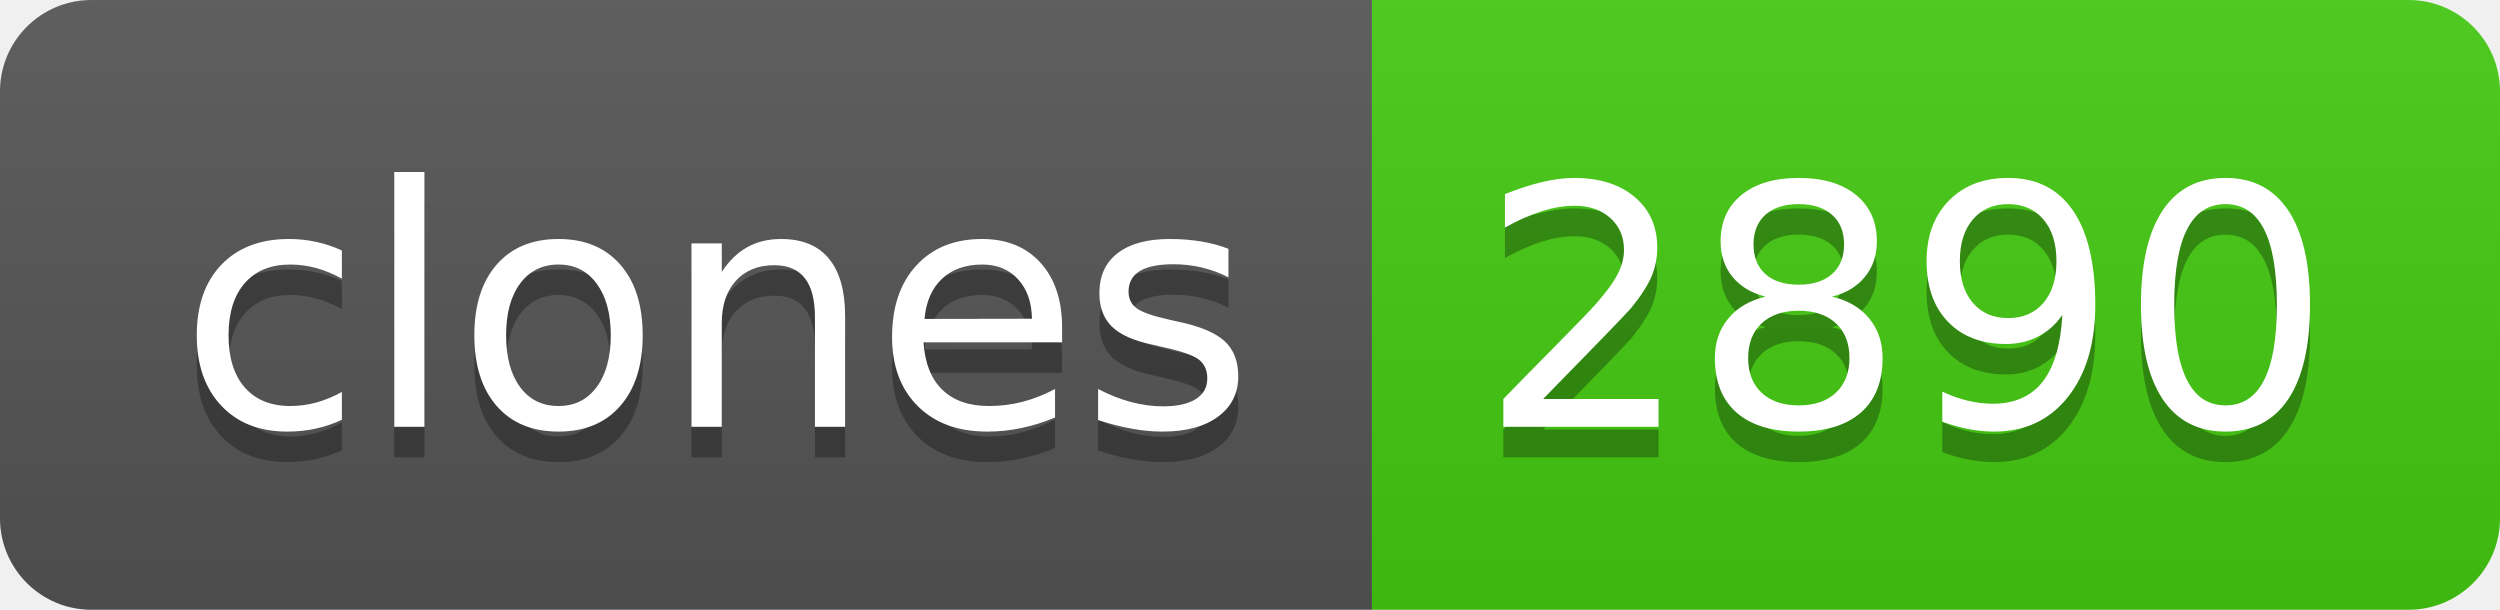
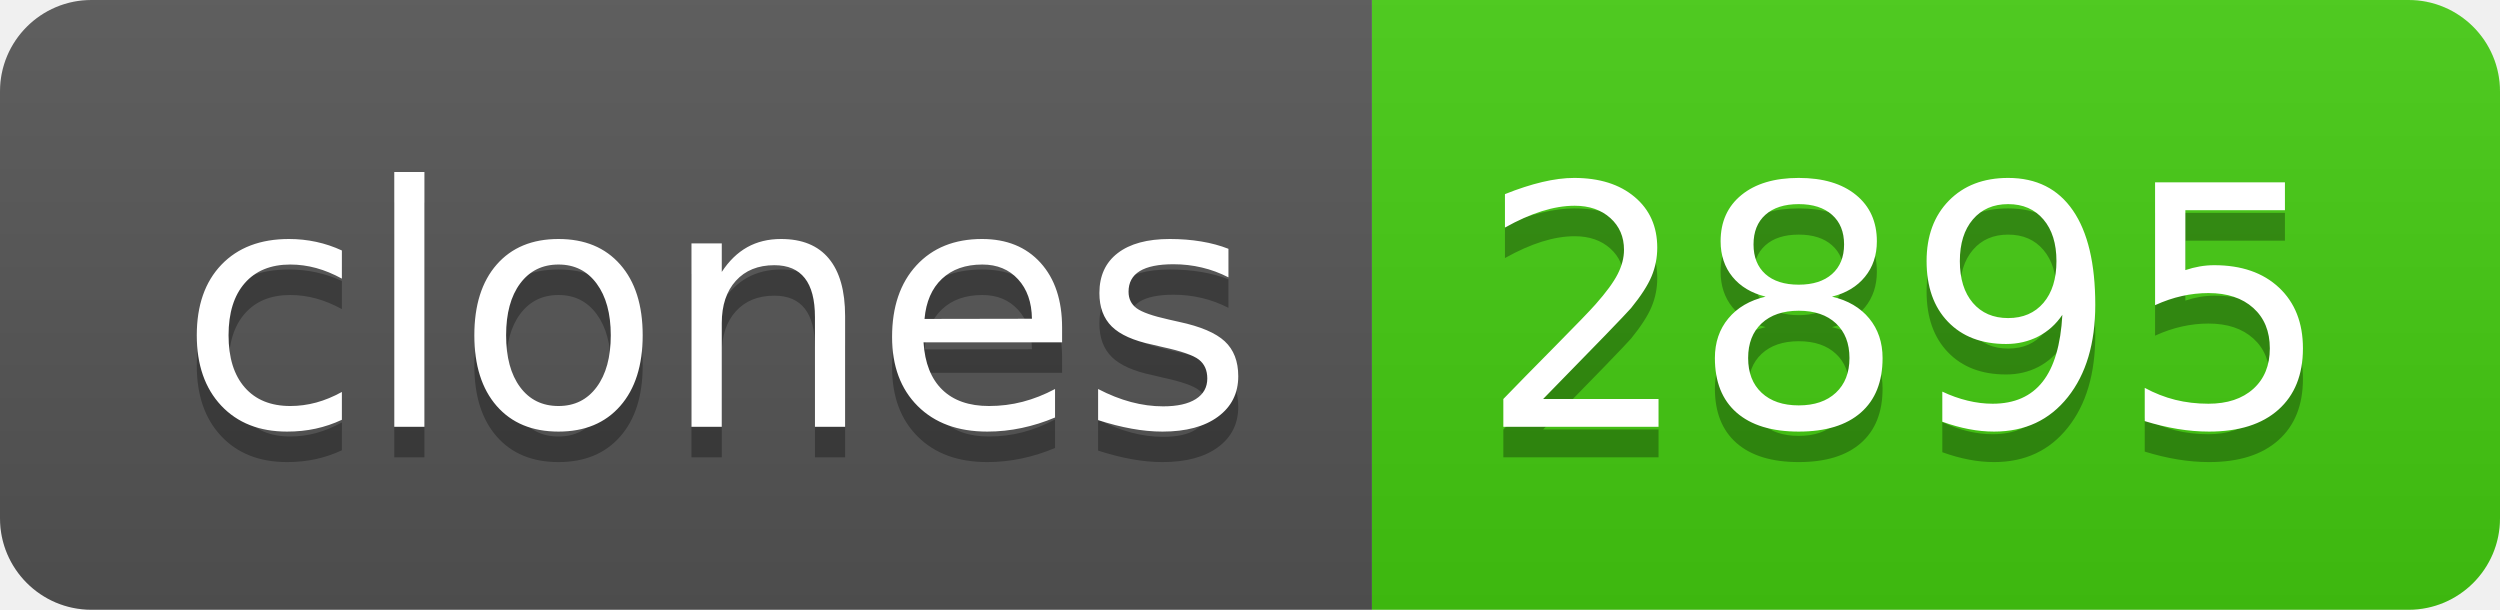
- <svg xmlns="http://www.w3.org/2000/svg" width="82" height="20" role="img" aria-label="clones: 2890">
+ <svg xmlns="http://www.w3.org/2000/svg" width="82" height="20" role="img" aria-label="clones: 2895">
  <linearGradient id="s" x2="0" y2="100%">
    <stop offset="0" stop-color="#bbb" stop-opacity=".1" />
    <stop offset="1" stop-opacity=".1" />
  </linearGradient>
  <clipPath id="r">
    <rect width="82" height="20" rx="3" fill="#fff" />
  </clipPath>
  <g clip-path="url(#r)">
    <rect width="45" height="20" fill="#555" />
    <rect x="45" width="37" height="20" fill="#4c1" />
    <rect width="82" height="20" fill="url(#s)" />
  </g>
  <g fill="#fff" text-anchor="middle" font-family="Verdana,Geneva,DejaVu Sans,sans-serif" text-rendering="geometricPrecision" font-size="110">
    <text aria-hidden="true" x="235" y="150" fill="#010101" fill-opacity=".3" transform="scale(.1)" textLength="350">clones</text>
    <text x="235" y="140" transform="scale(.1)" fill="#fff" textLength="350">clones</text>
-     <text aria-hidden="true" x="625" y="150" fill="#010101" fill-opacity=".3" transform="scale(.1)" textLength="270">2890</text>
-     <text x="625" y="140" transform="scale(.1)" fill="#fff" textLength="270">2890</text>
+     <text aria-hidden="true" x="625" y="150" fill="#010101" fill-opacity=".3" transform="scale(.1)" textLength="270">2895</text>
+     <text x="625" y="140" transform="scale(.1)" fill="#fff" textLength="270">2895</text>
  </g>
</svg>
